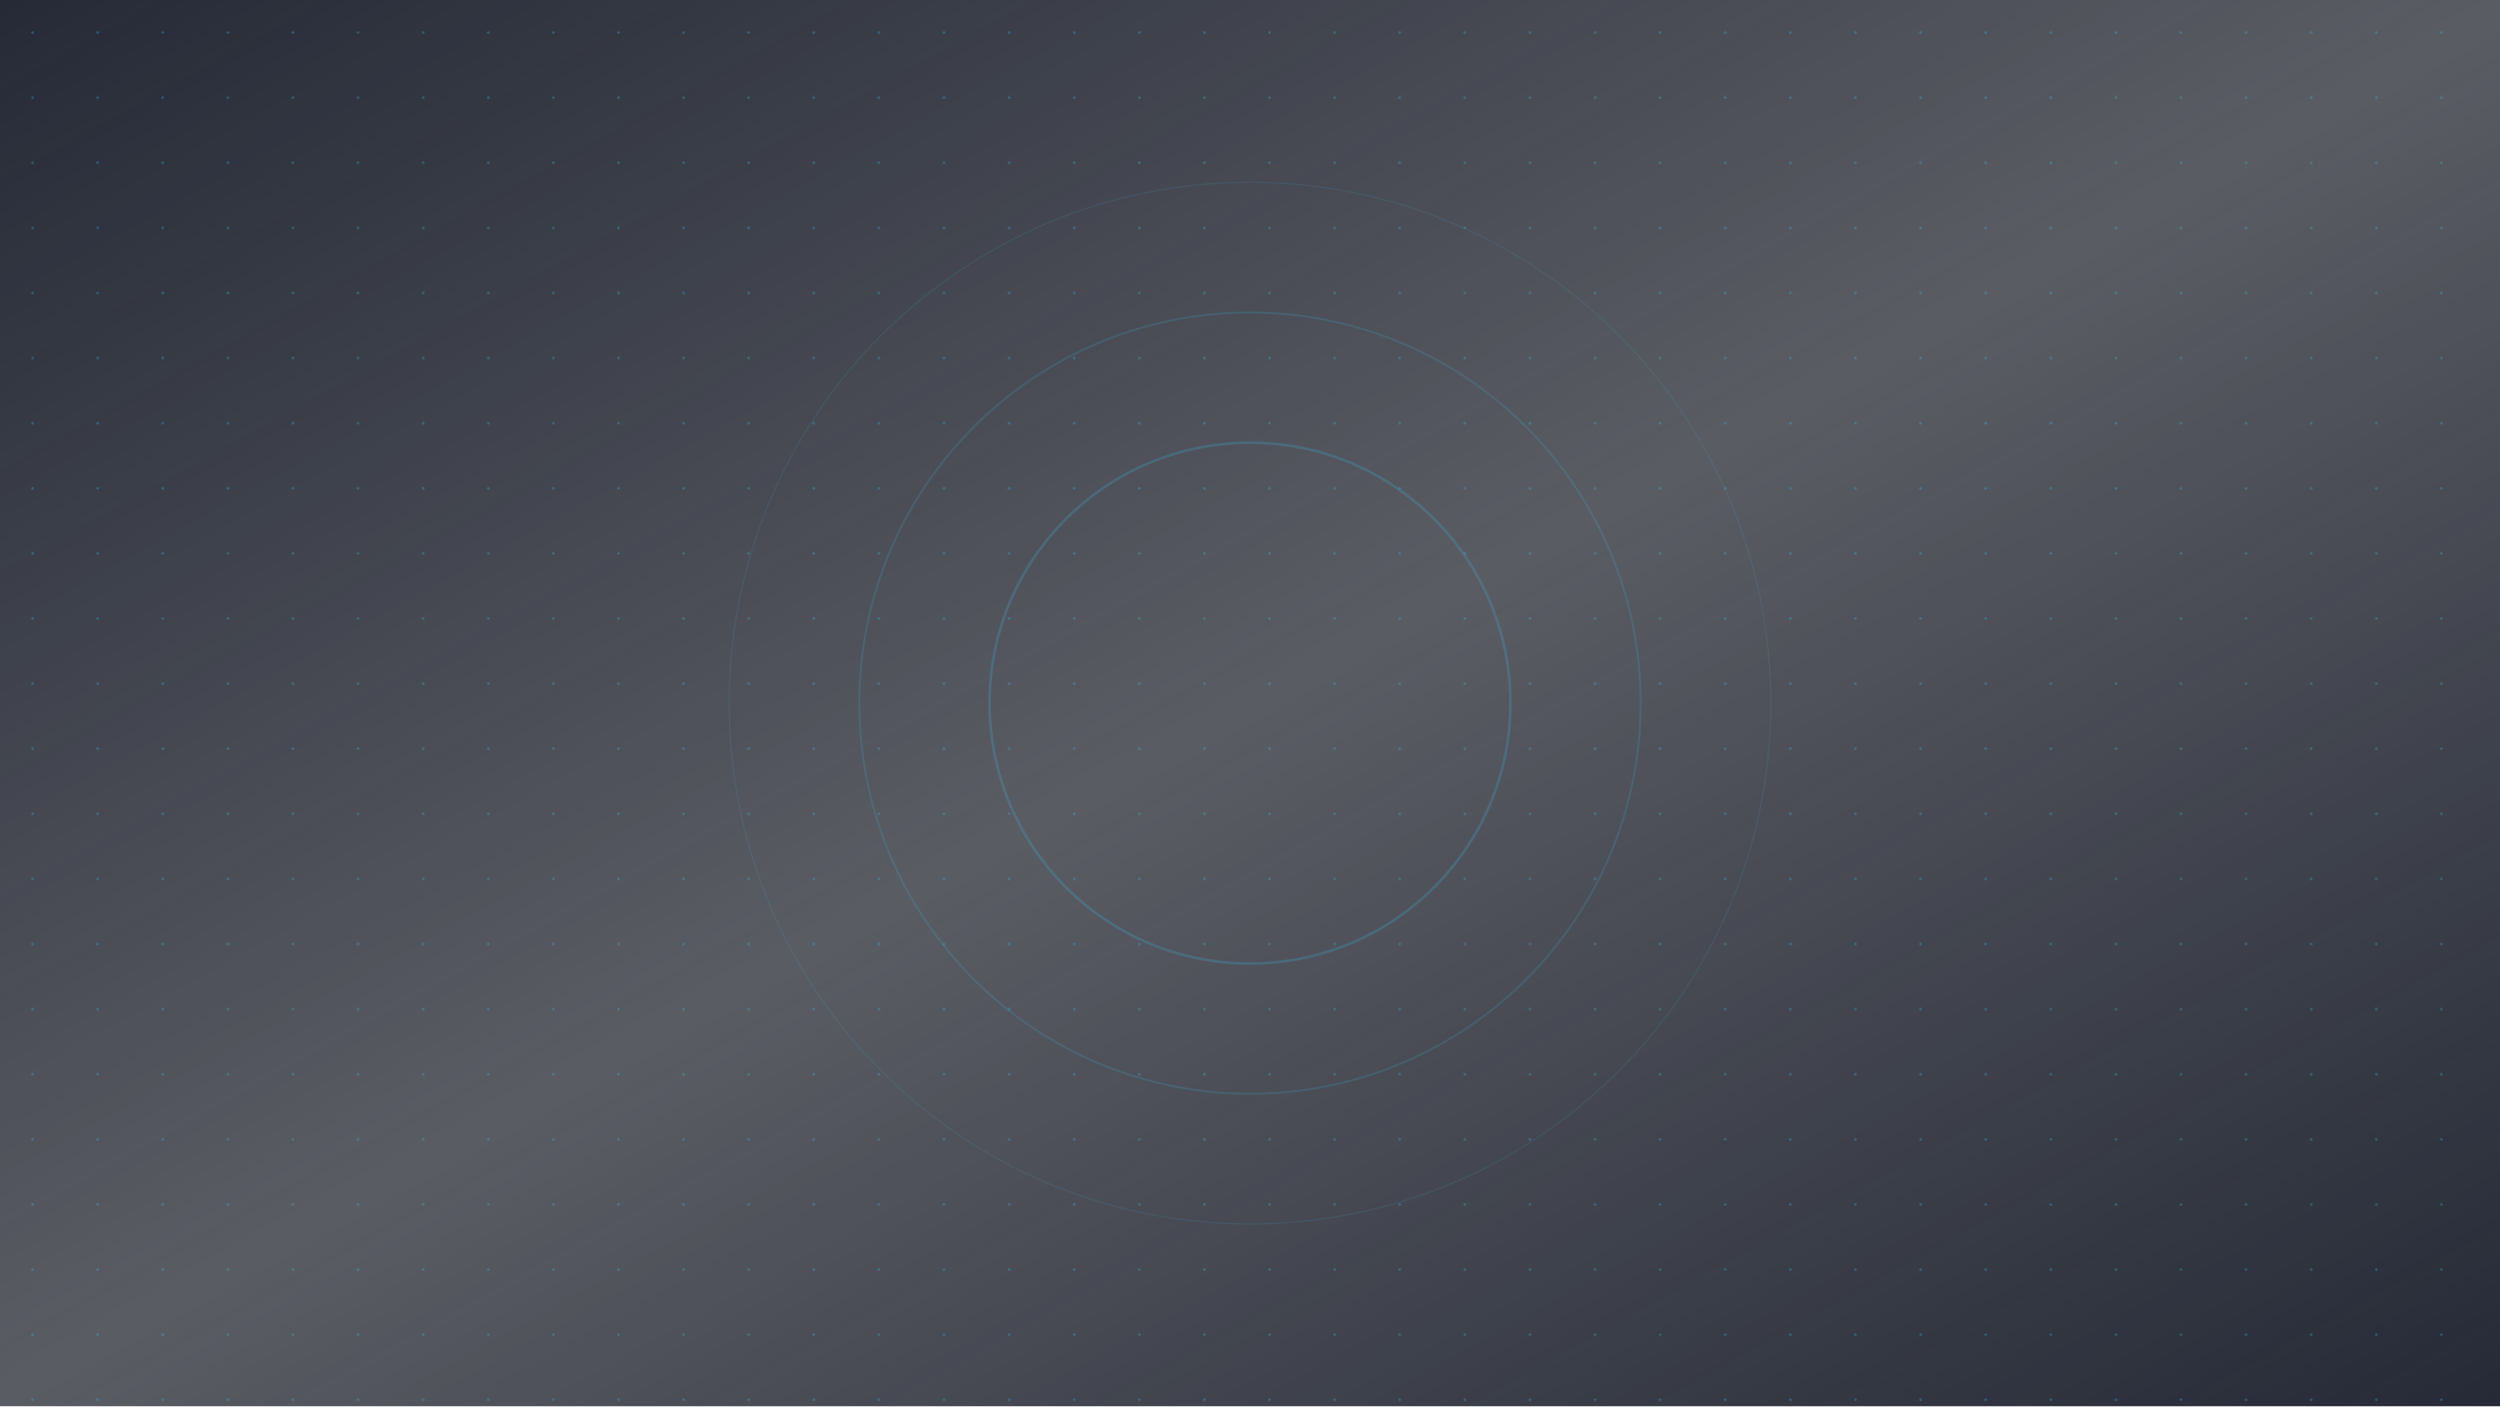
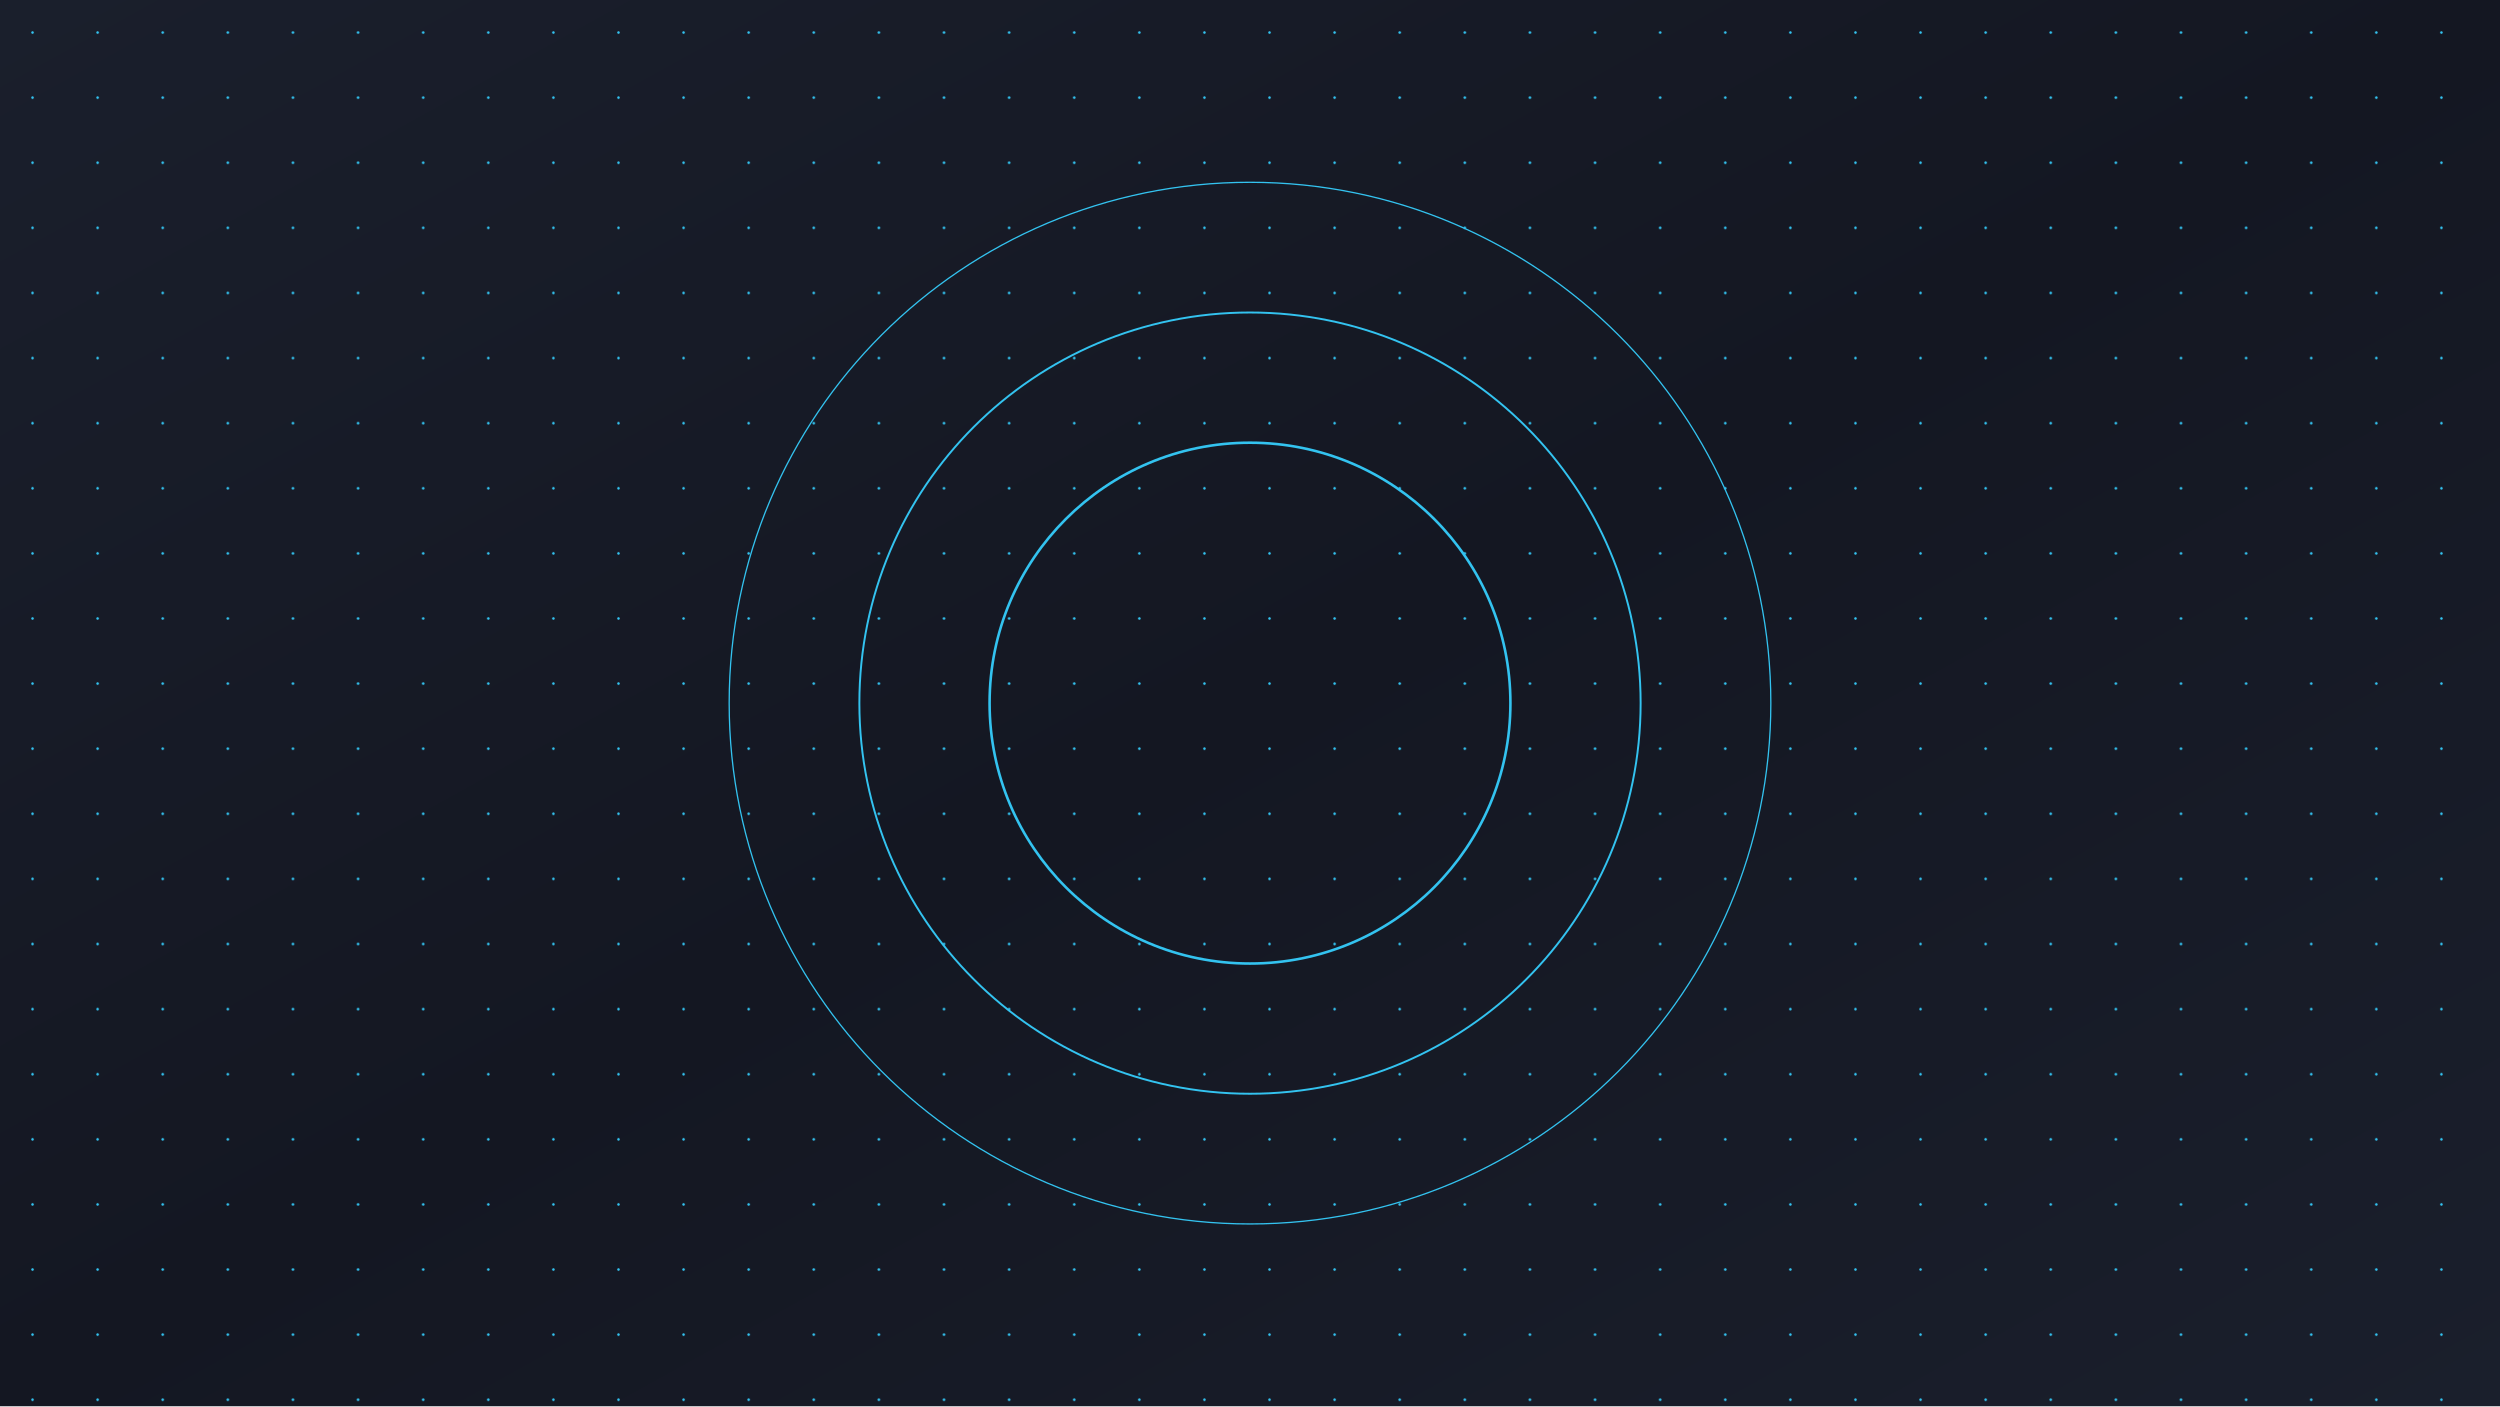
<svg xmlns="http://www.w3.org/2000/svg" width="1920" height="1080" viewBox="0 0 1920 1080">
  <defs>
    <linearGradient id="grad1" x1="0%" y1="0%" x2="100%" y2="100%">
-       <stop offset="0%" style="stop-color:#1A1F2C;stop-opacity:0.95" />
-       <stop offset="50%" style="stop-color:#141722;stop-opacity:0.7" />
-       <stop offset="100%" style="stop-color:#1A1F2C;stop-opacity:0.95" />
+       <stop offset="0%" style="stop-color:#1A1F2C;stop-opacity:1" />
+       <stop offset="50%" style="stop-color:#141722;stop-opacity:1" />
+       <stop offset="100%" style="stop-color:#1A1F2C;stop-opacity:1" />
    </linearGradient>
    <pattern id="pattern1" width="50" height="50" patternUnits="userSpaceOnUse">
-       <circle cx="25" cy="25" r="1" fill="#33C3F0" fill-opacity="0.3" />
+       <circle cx="25" cy="25" r="1" fill="#33C3F0" fill-opacity="1" />
    </pattern>
  </defs>
  <rect width="100%" height="100%" fill="url(#grad1)" />
  <rect width="100%" height="100%" fill="url(#pattern1)" />
  <g transform="translate(960,540)">
-     <circle r="400" fill="none" stroke="#33C3F0" stroke-width="1" stroke-opacity="0.1" />
-     <circle r="300" fill="none" stroke="#33C3F0" stroke-width="1.5" stroke-opacity="0.15" />
-     <circle r="200" fill="none" stroke="#33C3F0" stroke-width="2" stroke-opacity="0.2" />
+     <circle r="400" fill="none" stroke="#33C3F0" stroke-width="1" stroke-opacity="1" />
+     <circle r="300" fill="none" stroke="#33C3F0" stroke-width="1.5" stroke-opacity="1" />
+     <circle r="200" fill="none" stroke="#33C3F0" stroke-width="2" stroke-opacity="1" />
  </g>
</svg>
